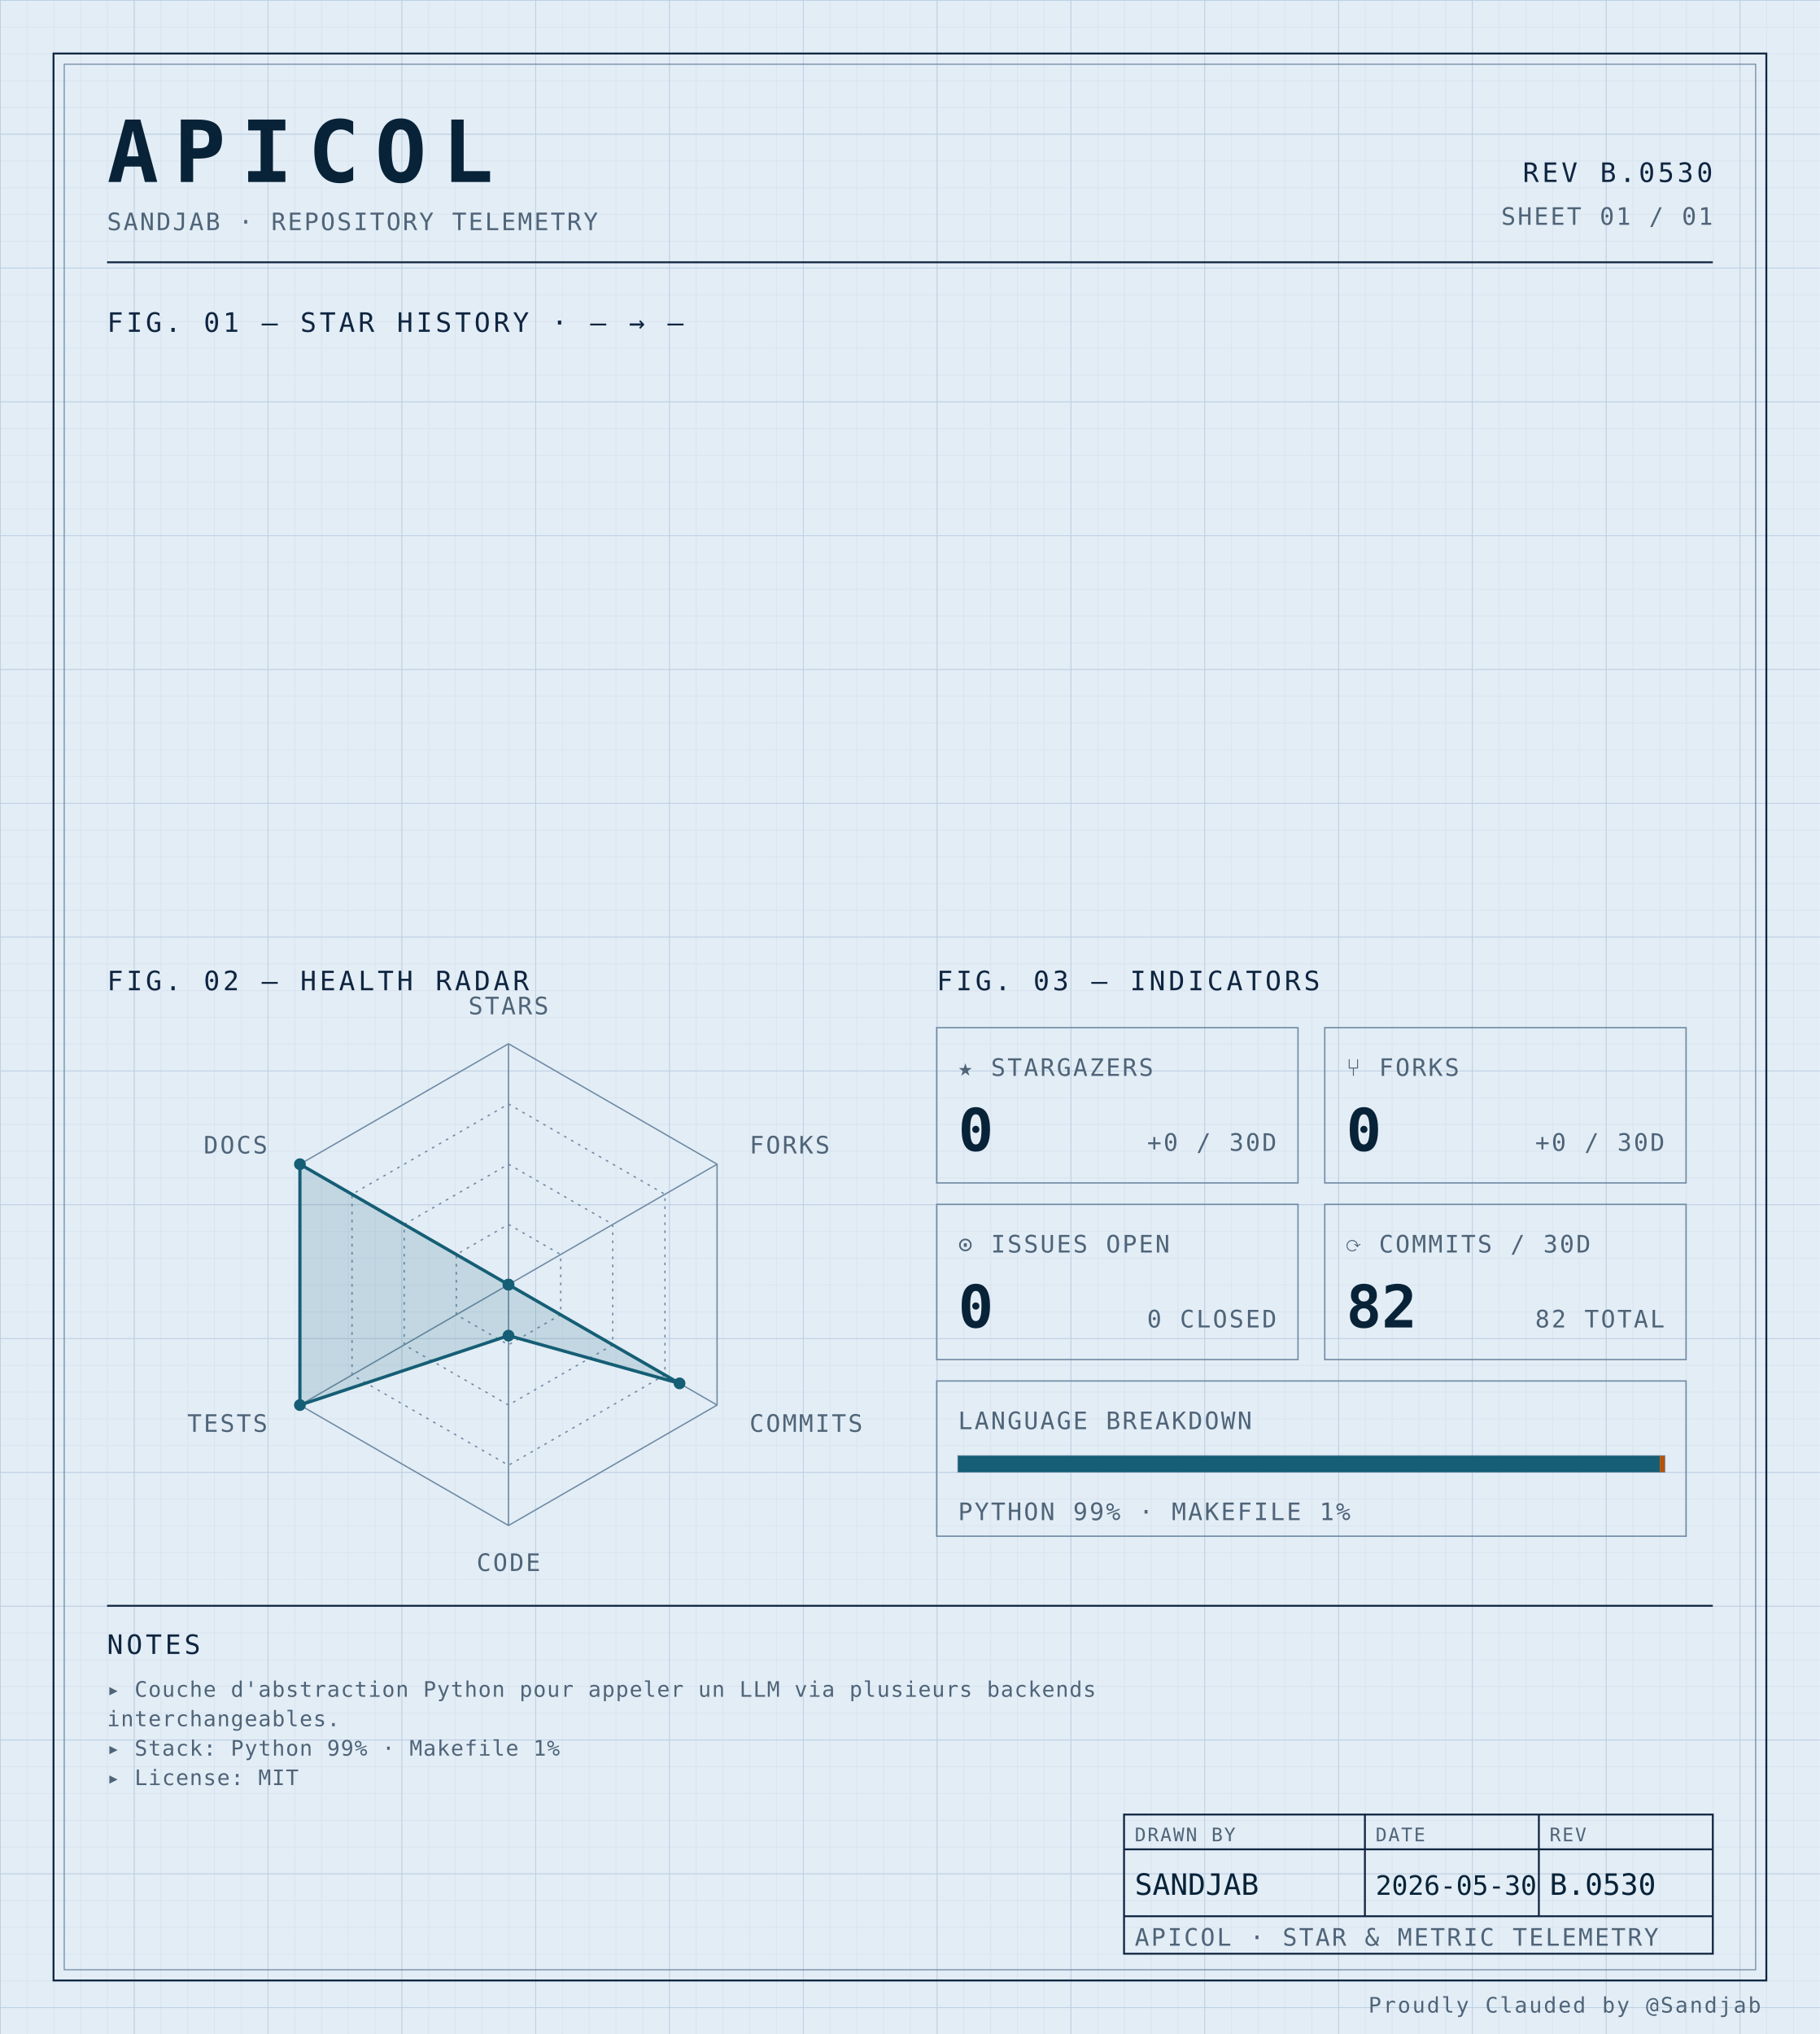
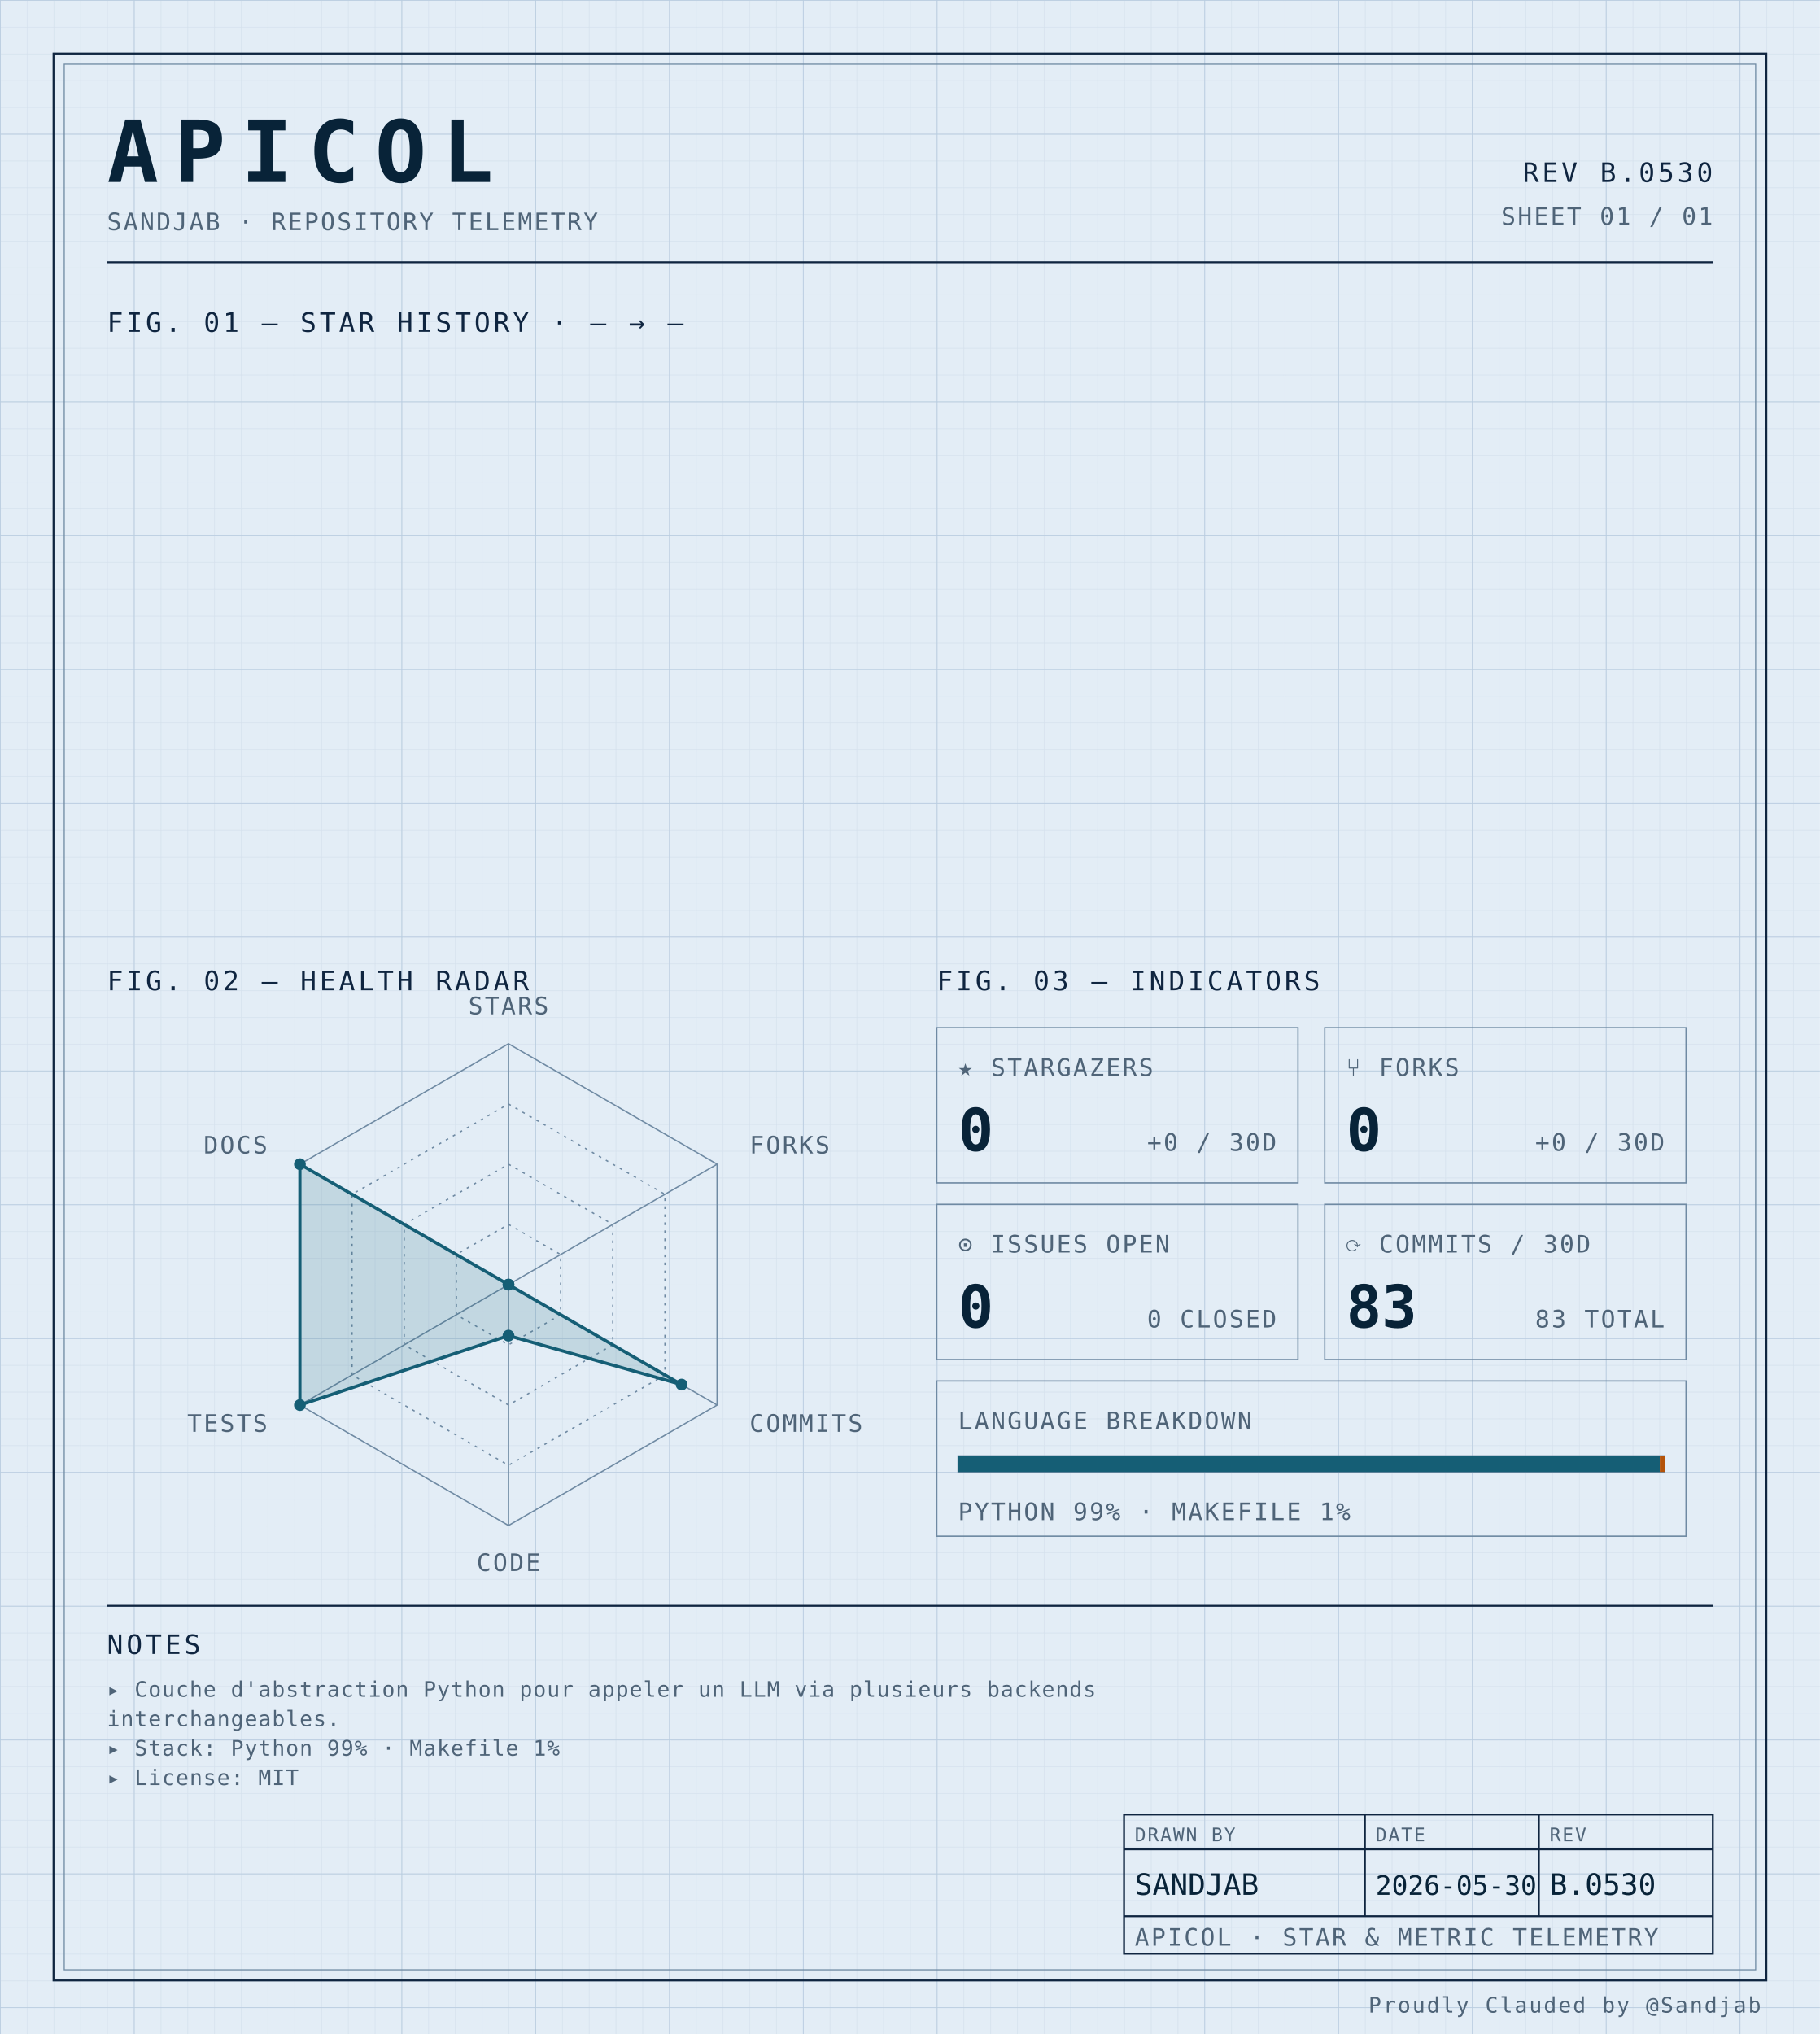
<svg xmlns="http://www.w3.org/2000/svg" width="100%" viewBox="0 0 680 760" role="img">
  <defs>
    <pattern id="grid-fine" width="10" height="10" patternUnits="userSpaceOnUse">
      <path d="M10 0H0V10" fill="none" stroke="#d4e0ec" stroke-width="0.4" />
    </pattern>
    <pattern id="grid-major" width="50" height="50" patternUnits="userSpaceOnUse">
      <path d="M50 0H0V50" fill="none" stroke="#b8cce0" stroke-width="0.5" />
    </pattern>
  </defs>
  <rect x="0" y="0" width="680" height="760" fill="#e3edf6" />
  <rect x="0" y="0" width="680" height="760" fill="url(#grid-fine)" />
  <rect x="0" y="0" width="680" height="760" fill="url(#grid-major)" />
  <rect x="20" y="20" width="640" height="720" fill="none" stroke="#0f2540" stroke-width="0.7" />
  <rect x="24" y="24" width="632" height="712" fill="none" stroke="#6f8aa3" stroke-width="0.4" />
  <text x="40" y="68" font-family="ui-monospace, 'SF Mono', 'JetBrains Mono', 'Cascadia Code', Consolas, monospace" font-size="32" font-weight="700" fill="#082338" text-anchor="start" letter-spacing="0.18em">APICOL</text>
  <text x="40" y="86" font-family="ui-monospace, 'SF Mono', 'JetBrains Mono', 'Cascadia Code', Consolas, monospace" font-size="9" font-weight="400" fill="#4f6478" text-anchor="start" letter-spacing="0.08em">SANDJAB · REPOSITORY TELEMETRY</text>
  <text x="640" y="68" font-family="ui-monospace, 'SF Mono', 'JetBrains Mono', 'Cascadia Code', Consolas, monospace" font-size="10" font-weight="400" fill="#0f2540" text-anchor="end" letter-spacing="0.12em">REV B.0530</text>
  <text x="640" y="84" font-family="ui-monospace, 'SF Mono', 'JetBrains Mono', 'Cascadia Code', Consolas, monospace" font-size="9" font-weight="400" fill="#4f6478" text-anchor="end" letter-spacing="0.08em">SHEET 01 / 01</text>
  <line x1="40" y1="98" x2="640" y2="98" stroke="#0f2540" stroke-width="0.7" />
  <text x="40" y="124" font-family="ui-monospace, 'SF Mono', 'JetBrains Mono', 'Cascadia Code', Consolas, monospace" font-size="10" font-weight="400" fill="#0f2540" text-anchor="start" letter-spacing="0.12em">FIG. 01 — STAR HISTORY · — → —</text>
  <text x="40" y="370" font-family="ui-monospace, 'SF Mono', 'JetBrains Mono', 'Cascadia Code', Consolas, monospace" font-size="10" font-weight="400" fill="#0f2540" text-anchor="start" letter-spacing="0.12em">FIG. 02 — HEALTH RADAR</text>
  <g transform="translate(190 480)">
    <polygon points="0.00,-90.00 77.94,-45.00 77.94,45.00 0.00,90.00 -77.94,45.00 -77.94,-45.00" fill="none" stroke="#6f8aa3" stroke-width="0.5" />
    <polygon points="0.00,-67.50 58.46,-33.75 58.46,33.75 0.00,67.50 -58.46,33.75 -58.46,-33.75" fill="none" stroke="#6f8aa3" stroke-width="0.5" stroke-dasharray="1,2" />
    <polygon points="0.00,-45.00 38.97,-22.50 38.97,22.50 0.00,45.00 -38.97,22.50 -38.97,-22.50" fill="none" stroke="#6f8aa3" stroke-width="0.5" stroke-dasharray="1,2" />
    <polygon points="0.00,-22.50 19.49,-11.25 19.49,11.25 0.00,22.50 -19.49,11.25 -19.49,-11.25" fill="none" stroke="#6f8aa3" stroke-width="0.5" stroke-dasharray="1,2" />
    <line x1="0" y1="0" x2="0.00" y2="-90.00" stroke="#6f8aa3" stroke-width="0.5" />
    <line x1="0" y1="0" x2="77.94" y2="-45.00" stroke="#6f8aa3" stroke-width="0.5" />
    <line x1="0" y1="0" x2="77.94" y2="45.00" stroke="#6f8aa3" stroke-width="0.5" />
    <line x1="0" y1="0" x2="0.00" y2="90.00" stroke="#6f8aa3" stroke-width="0.5" />
    <line x1="0" y1="0" x2="-77.94" y2="45.00" stroke="#6f8aa3" stroke-width="0.5" />
    <line x1="0" y1="0" x2="-77.94" y2="-45.00" stroke="#6f8aa3" stroke-width="0.5" />
-     <polygon points="0.00,0.00 0.00,0.00 63.91,36.90 0.00,19.06 -77.94,45.00 -77.94,-45.00" fill="#155e75" fill-opacity="0.16" stroke="#155e75" stroke-width="1.2" />
+     <polygon points="0.00,0.00 0.00,0.00 64.69,37.35 0.00,19.06 -77.94,45.00 -77.94,-45.00" fill="#155e75" fill-opacity="0.16" stroke="#155e75" stroke-width="1.2" />
    <circle cx="0.00" cy="0.00" r="2.2" fill="#155e75" />
    <circle cx="0.00" cy="0.00" r="2.2" fill="#155e75" />
-     <circle cx="63.91" cy="36.90" r="2.2" fill="#155e75" />
+     <circle cx="64.69" cy="37.35" r="2.2" fill="#155e75" />
    <circle cx="0.00" cy="19.06" r="2.2" fill="#155e75" />
    <circle cx="-77.94" cy="45.00" r="2.2" fill="#155e75" />
    <circle cx="-77.94" cy="-45.00" r="2.2" fill="#155e75" />
    <text x="6.3681633555662356e-15" y="-101" font-family="ui-monospace, 'SF Mono', 'JetBrains Mono', 'Cascadia Code', Consolas, monospace" font-size="9" font-weight="400" fill="#4f6478" text-anchor="middle" letter-spacing="0.08em">STARS</text>
    <text x="90.067" y="-49" font-family="ui-monospace, 'SF Mono', 'JetBrains Mono', 'Cascadia Code', Consolas, monospace" font-size="9" font-weight="400" fill="#4f6478" text-anchor="start" letter-spacing="0.08em">FORKS</text>
    <text x="90.067" y="55" font-family="ui-monospace, 'SF Mono', 'JetBrains Mono', 'Cascadia Code', Consolas, monospace" font-size="9" font-weight="400" fill="#4f6478" text-anchor="start" letter-spacing="0.08em">COMMITS</text>
    <text x="6.3681633555662356e-15" y="107" font-family="ui-monospace, 'SF Mono', 'JetBrains Mono', 'Cascadia Code', Consolas, monospace" font-size="9" font-weight="400" fill="#4f6478" text-anchor="middle" letter-spacing="0.08em">CODE</text>
    <text x="-90.067" y="55" font-family="ui-monospace, 'SF Mono', 'JetBrains Mono', 'Cascadia Code', Consolas, monospace" font-size="9" font-weight="400" fill="#4f6478" text-anchor="end" letter-spacing="0.08em">TESTS</text>
    <text x="-90.067" y="-49" font-family="ui-monospace, 'SF Mono', 'JetBrains Mono', 'Cascadia Code', Consolas, monospace" font-size="9" font-weight="400" fill="#4f6478" text-anchor="end" letter-spacing="0.08em">DOCS</text>
  </g>
  <text x="350" y="370" font-family="ui-monospace, 'SF Mono', 'JetBrains Mono', 'Cascadia Code', Consolas, monospace" font-size="10" font-weight="400" fill="#0f2540" text-anchor="start" letter-spacing="0.12em">FIG. 03 — INDICATORS</text>
  <rect x="350" y="384" width="135" height="58" fill="none" stroke="#6f8aa3" stroke-width="0.5" />
  <text x="358" y="402" font-family="ui-monospace, 'SF Mono', 'JetBrains Mono', 'Cascadia Code', Consolas, monospace" font-size="9" font-weight="400" fill="#4f6478" text-anchor="start" letter-spacing="0.08em">★ STARGAZERS</text>
  <text x="358" y="430" font-family="ui-monospace, 'SF Mono', 'JetBrains Mono', 'Cascadia Code', Consolas, monospace" font-size="22" font-weight="700" fill="#082338" text-anchor="start" letter-spacing="normal">0</text>
  <text x="477" y="430" font-family="ui-monospace, 'SF Mono', 'JetBrains Mono', 'Cascadia Code', Consolas, monospace" font-size="9" font-weight="400" fill="#4f6478" text-anchor="end" letter-spacing="0.08em">+0 / 30D</text>
  <rect x="495" y="384" width="135" height="58" fill="none" stroke="#6f8aa3" stroke-width="0.5" />
  <text x="503" y="402" font-family="ui-monospace, 'SF Mono', 'JetBrains Mono', 'Cascadia Code', Consolas, monospace" font-size="9" font-weight="400" fill="#4f6478" text-anchor="start" letter-spacing="0.08em">⑂ FORKS</text>
  <text x="503" y="430" font-family="ui-monospace, 'SF Mono', 'JetBrains Mono', 'Cascadia Code', Consolas, monospace" font-size="22" font-weight="700" fill="#082338" text-anchor="start" letter-spacing="normal">0</text>
  <text x="622" y="430" font-family="ui-monospace, 'SF Mono', 'JetBrains Mono', 'Cascadia Code', Consolas, monospace" font-size="9" font-weight="400" fill="#4f6478" text-anchor="end" letter-spacing="0.08em">+0 / 30D</text>
  <rect x="350" y="450" width="135" height="58" fill="none" stroke="#6f8aa3" stroke-width="0.5" />
  <text x="358" y="468" font-family="ui-monospace, 'SF Mono', 'JetBrains Mono', 'Cascadia Code', Consolas, monospace" font-size="9" font-weight="400" fill="#4f6478" text-anchor="start" letter-spacing="0.08em">⊙ ISSUES OPEN</text>
  <text x="358" y="496" font-family="ui-monospace, 'SF Mono', 'JetBrains Mono', 'Cascadia Code', Consolas, monospace" font-size="22" font-weight="700" fill="#082338" text-anchor="start" letter-spacing="normal">0</text>
  <text x="477" y="496" font-family="ui-monospace, 'SF Mono', 'JetBrains Mono', 'Cascadia Code', Consolas, monospace" font-size="9" font-weight="400" fill="#4f6478" text-anchor="end" letter-spacing="0.08em">0 CLOSED</text>
  <rect x="495" y="450" width="135" height="58" fill="none" stroke="#6f8aa3" stroke-width="0.5" />
  <text x="503" y="468" font-family="ui-monospace, 'SF Mono', 'JetBrains Mono', 'Cascadia Code', Consolas, monospace" font-size="9" font-weight="400" fill="#4f6478" text-anchor="start" letter-spacing="0.08em">⟳ COMMITS / 30D</text>
-   <text x="503" y="496" font-family="ui-monospace, 'SF Mono', 'JetBrains Mono', 'Cascadia Code', Consolas, monospace" font-size="22" font-weight="700" fill="#082338" text-anchor="start" letter-spacing="normal">82</text>
-   <text x="622" y="496" font-family="ui-monospace, 'SF Mono', 'JetBrains Mono', 'Cascadia Code', Consolas, monospace" font-size="9" font-weight="400" fill="#4f6478" text-anchor="end" letter-spacing="0.08em">82 TOTAL</text>
+   <text x="503" y="496" font-family="ui-monospace, 'SF Mono', 'JetBrains Mono', 'Cascadia Code', Consolas, monospace" font-size="22" font-weight="700" fill="#082338" text-anchor="start" letter-spacing="normal">83</text>
+   <text x="622" y="496" font-family="ui-monospace, 'SF Mono', 'JetBrains Mono', 'Cascadia Code', Consolas, monospace" font-size="9" font-weight="400" fill="#4f6478" text-anchor="end" letter-spacing="0.08em">83 TOTAL</text>
  <rect x="350" y="516" width="280" height="58" fill="none" stroke="#6f8aa3" stroke-width="0.5" />
  <text x="358" y="534" font-family="ui-monospace, 'SF Mono', 'JetBrains Mono', 'Cascadia Code', Consolas, monospace" font-size="9" font-weight="400" fill="#4f6478" text-anchor="start" letter-spacing="0.08em">LANGUAGE BREAKDOWN</text>
  <rect x="358" y="544" width="264" height="6" fill="none" stroke="#6f8aa3" stroke-width="0.5" />
  <rect x="358" y="544" width="262.19" height="6" fill="#155e75" />
  <rect x="620.192" y="544" width="1.81" height="6" fill="#b45309" />
  <text x="358" y="568" font-family="ui-monospace, 'SF Mono', 'JetBrains Mono', 'Cascadia Code', Consolas, monospace" font-size="9" font-weight="400" fill="#4f6478" text-anchor="start" letter-spacing="0.08em">PYTHON 99% · MAKEFILE 1%</text>
  <line x1="40" y1="600" x2="640" y2="600" stroke="#0f2540" stroke-width="0.7" />
  <text x="40" y="618" font-family="ui-monospace, 'SF Mono', 'JetBrains Mono', 'Cascadia Code', Consolas, monospace" font-size="10" font-weight="400" fill="#0f2540" text-anchor="start" letter-spacing="0.12em">NOTES</text>
  <text x="40" y="634" font-family="ui-monospace, 'SF Mono', 'JetBrains Mono', 'Cascadia Code', Consolas, monospace" font-size="8" font-weight="400" fill="#4f6478" text-anchor="start" letter-spacing="0.04em">▸ Couche d'abstraction Python pour appeler un LLM via plusieurs backends</text>
  <text x="40" y="645" font-family="ui-monospace, 'SF Mono', 'JetBrains Mono', 'Cascadia Code', Consolas, monospace" font-size="8" font-weight="400" fill="#4f6478" text-anchor="start" letter-spacing="0.04em">  interchangeables.</text>
  <text x="40" y="656" font-family="ui-monospace, 'SF Mono', 'JetBrains Mono', 'Cascadia Code', Consolas, monospace" font-size="8" font-weight="400" fill="#4f6478" text-anchor="start" letter-spacing="0.04em">▸ Stack: Python 99% · Makefile 1%</text>
  <text x="40" y="667" font-family="ui-monospace, 'SF Mono', 'JetBrains Mono', 'Cascadia Code', Consolas, monospace" font-size="8" font-weight="400" fill="#4f6478" text-anchor="start" letter-spacing="0.04em">▸ License: MIT</text>
  <rect x="420" y="678" width="220" height="52" fill="none" stroke="#0f2540" stroke-width="0.7" />
  <line x1="420" y1="691" x2="640" y2="691" stroke="#0f2540" stroke-width="0.7" />
  <line x1="420" y1="716" x2="640" y2="716" stroke="#0f2540" stroke-width="0.7" />
  <line x1="510" y1="678" x2="510" y2="716" stroke="#0f2540" stroke-width="0.7" />
  <line x1="575" y1="678" x2="575" y2="716" stroke="#0f2540" stroke-width="0.7" />
  <text x="424" y="688" font-family="ui-monospace, 'SF Mono', 'JetBrains Mono', 'Cascadia Code', Consolas, monospace" font-size="7" font-weight="400" fill="#4f6478" text-anchor="start" letter-spacing="0.08em">DRAWN BY</text>
  <text x="514" y="688" font-family="ui-monospace, 'SF Mono', 'JetBrains Mono', 'Cascadia Code', Consolas, monospace" font-size="7" font-weight="400" fill="#4f6478" text-anchor="start" letter-spacing="0.08em">DATE</text>
  <text x="579" y="688" font-family="ui-monospace, 'SF Mono', 'JetBrains Mono', 'Cascadia Code', Consolas, monospace" font-size="7" font-weight="400" fill="#4f6478" text-anchor="start" letter-spacing="0.08em">REV</text>
  <text x="424" y="708" font-family="ui-monospace, 'SF Mono', 'JetBrains Mono', 'Cascadia Code', Consolas, monospace" font-size="11" font-weight="400" fill="#082338" text-anchor="start" letter-spacing="normal">SANDJAB</text>
  <text x="514" y="708" font-family="ui-monospace, 'SF Mono', 'JetBrains Mono', 'Cascadia Code', Consolas, monospace" font-size="10" font-weight="400" fill="#082338" text-anchor="start" letter-spacing="normal">2026-05-30</text>
  <text x="579" y="708" font-family="ui-monospace, 'SF Mono', 'JetBrains Mono', 'Cascadia Code', Consolas, monospace" font-size="11" font-weight="400" fill="#082338" text-anchor="start" letter-spacing="normal">B.0530</text>
  <text x="424" y="727" font-family="ui-monospace, 'SF Mono', 'JetBrains Mono', 'Cascadia Code', Consolas, monospace" font-size="9" font-weight="400" fill="#4f6478" text-anchor="start" letter-spacing="0.08em">APICOL · STAR &amp; METRIC TELEMETRY</text>
  <text x="658" y="752" font-family="ui-monospace, 'SF Mono', 'JetBrains Mono', 'Cascadia Code', Consolas, monospace" font-size="8" font-weight="400" fill="#4f6478" text-anchor="end" letter-spacing="0.08em">Proudly Clauded by @Sandjab</text>
</svg>
